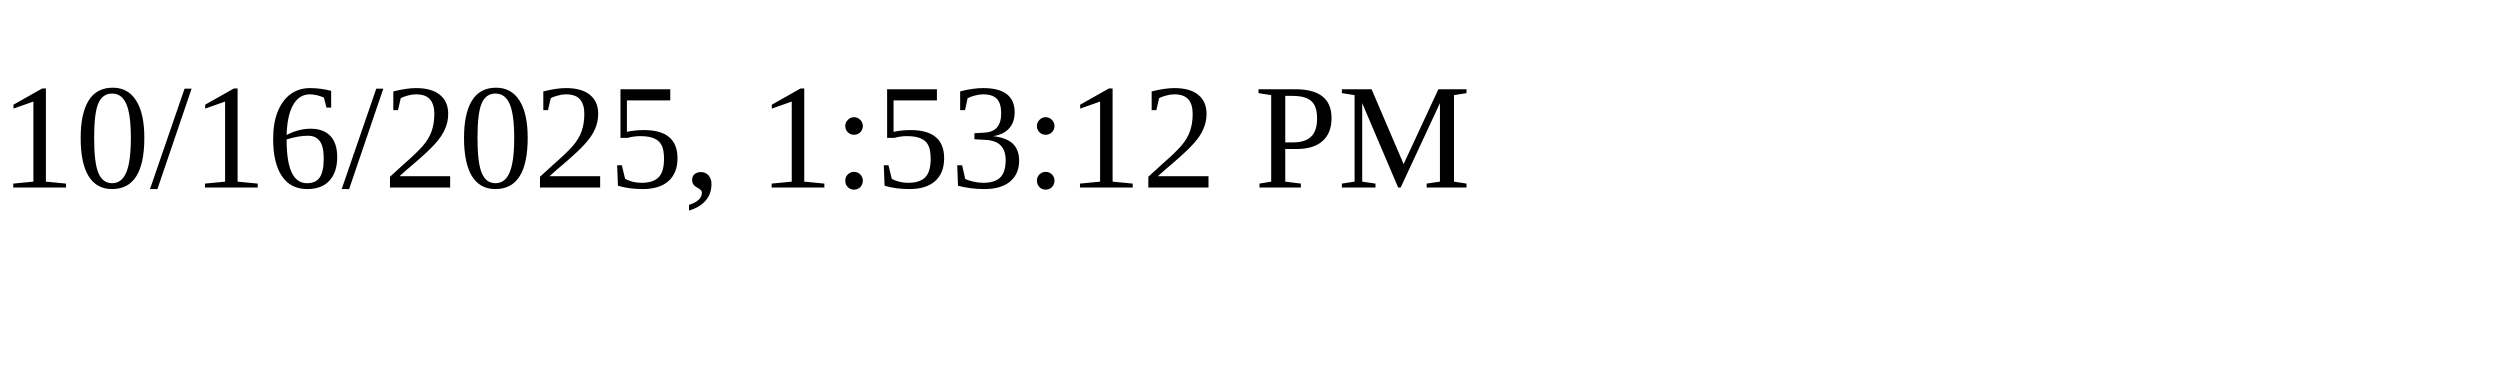
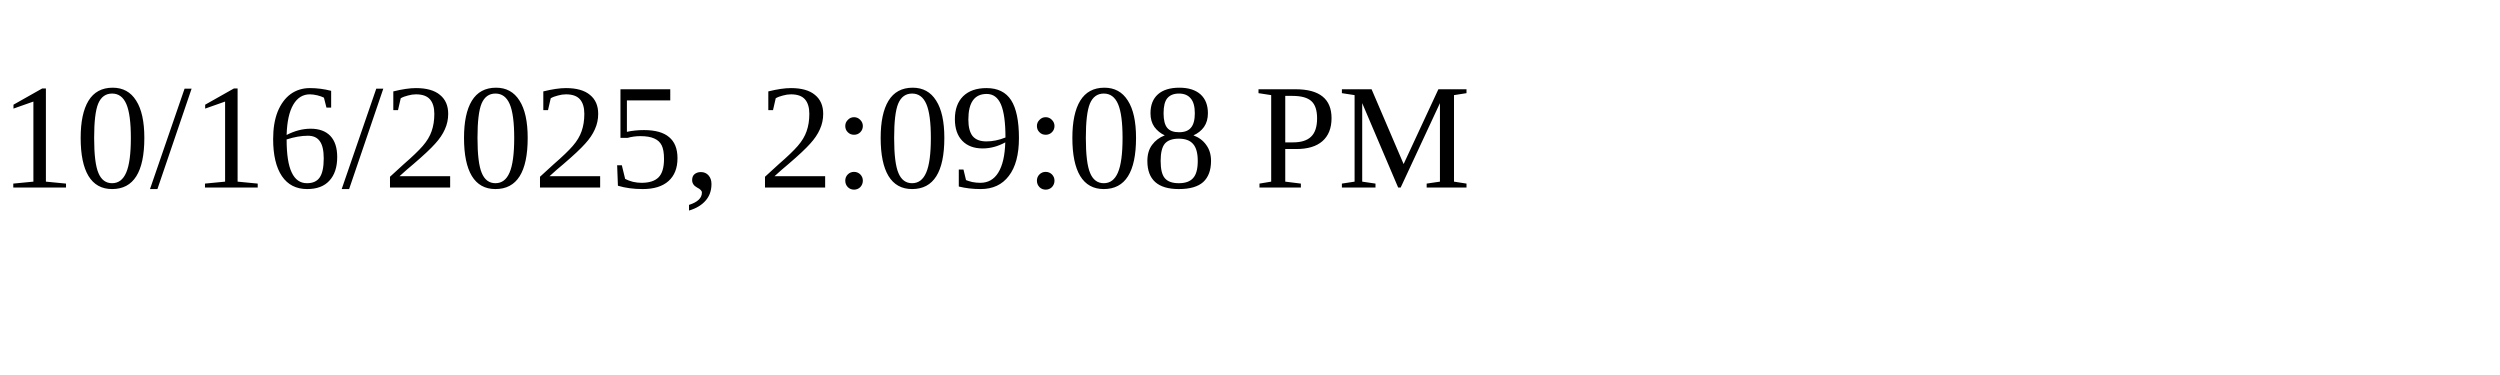
<svg xmlns="http://www.w3.org/2000/svg" height="30" width="200">
-   <text x="0" y="15">10/16/2025, 1:53:12 PM</text>
+   <text x="0" y="15">10/16/2025, 2:09:08 PM</text>
</svg>
